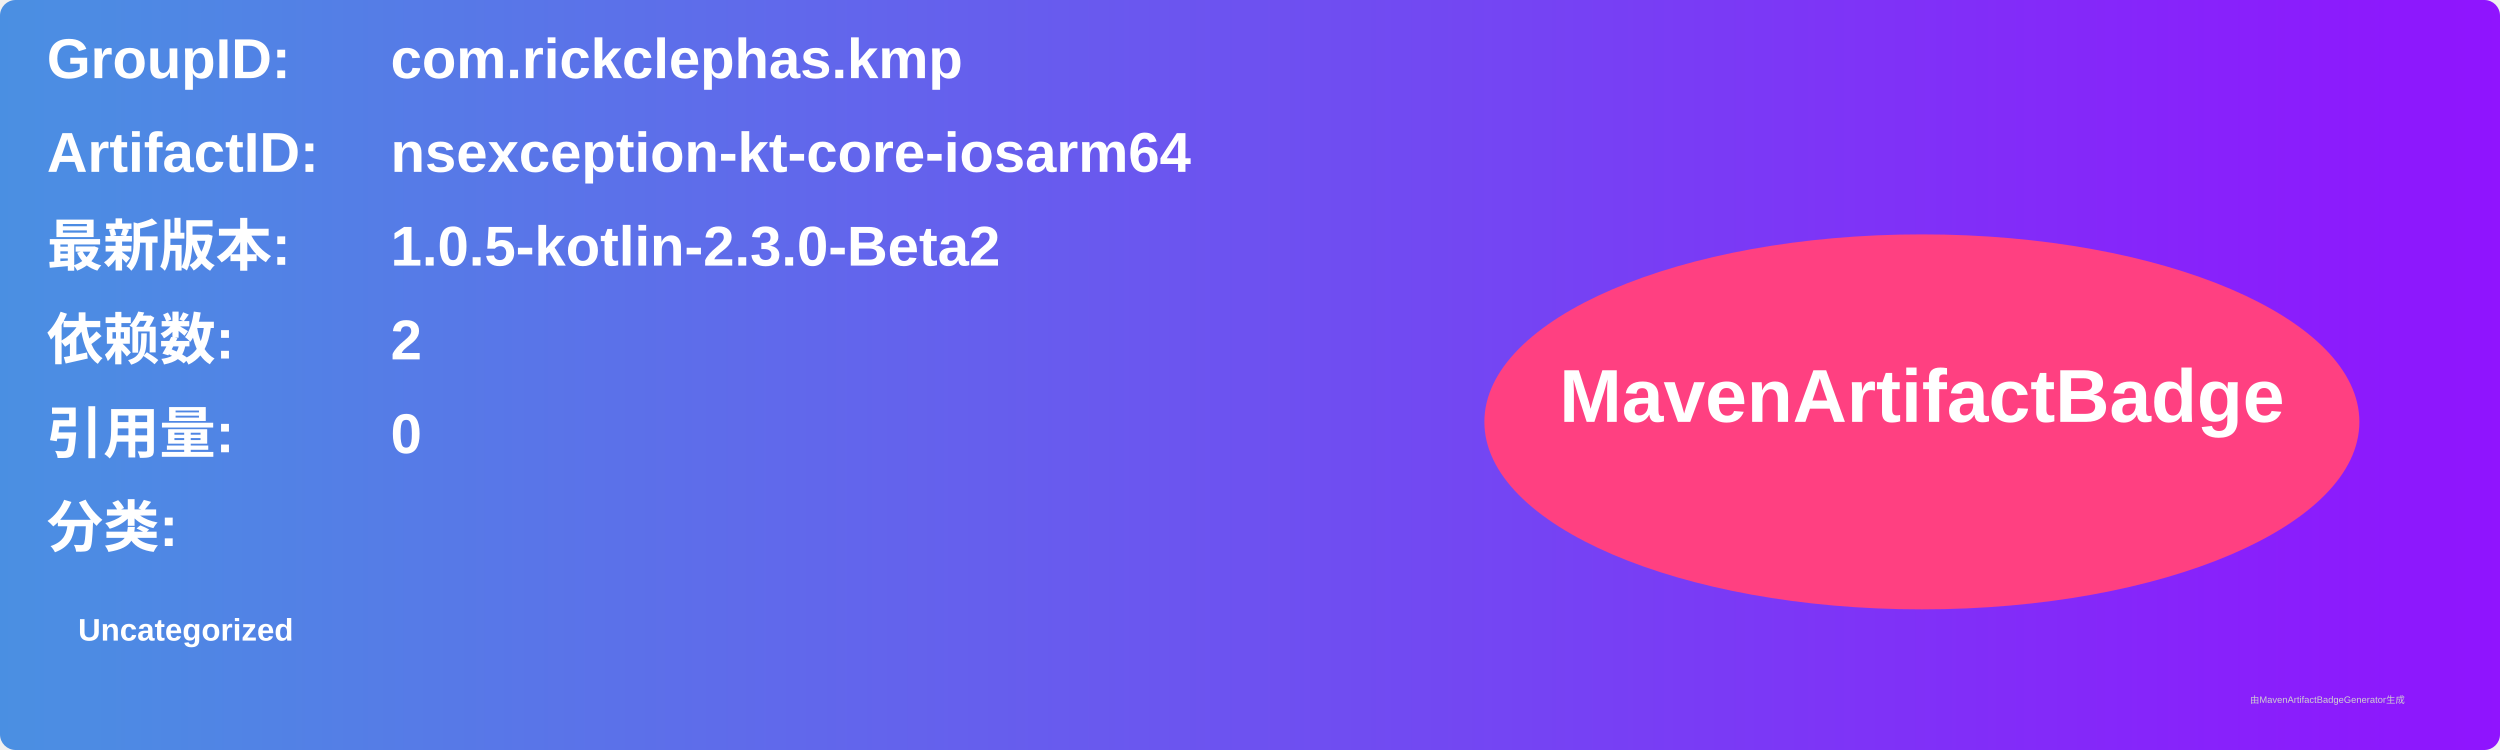
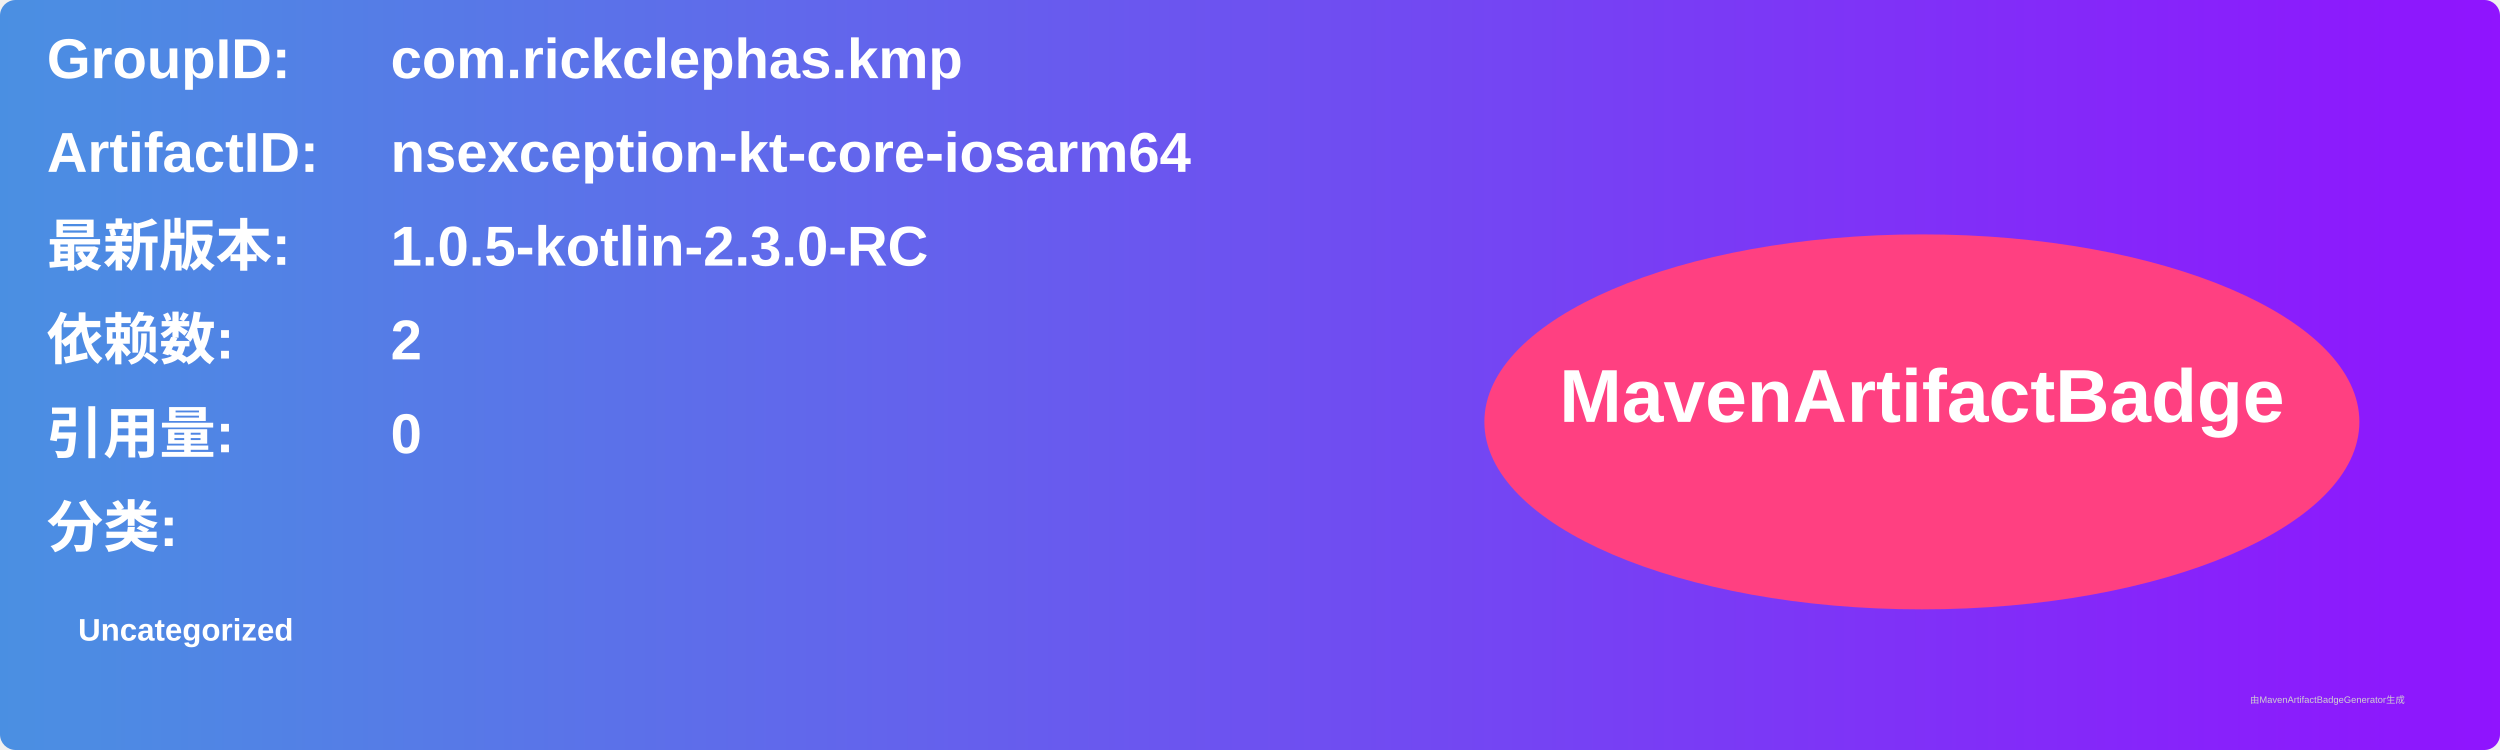
<svg xmlns="http://www.w3.org/2000/svg" width="800" height="240" viewBox="0 0 800 240">
  <linearGradient id="grad" x1="0%" y1="0%" x2="100%" y2="0%">
    <stop offset="0%" stop-color="#4a90e2" />
    <stop offset="100%" stop-color="#9013fe" />
  </linearGradient>
  <rect width="100%" height="100%" rx="5" ry="5" fill="url(#grad)" />
  <g transform="translate(15, 15)">
    <text x="0" y="10" font-family="Arial" font-size="18" fill="white" font-weight="bold" width="260">GroupID:</text>
    <text x="110" y="10" font-family="Arial" font-size="18" fill="white" font-weight="bold" width="460">com.rickclephas.kmp</text>
    <text x="0" y="40" font-family="Arial" font-size="18" fill="white" font-weight="bold" width="260">ArtifactID:</text>
    <text x="110" y="40" font-family="Arial" font-size="18" fill="white" font-weight="bold" width="460">nsexception-kt-core-iosarm64</text>
    <text x="0" y="70" font-family="Arial" font-size="18" fill="white" font-weight="bold">最新版本:</text>
    <text x="110" y="70" font-family="Arial" font-size="18" fill="white" font-weight="bold">
-       <tspan font-weight="bold">1.0.5-kotlin-2.3.0-Beta2</tspan>
+       <tspan font-weight="bold">1.0.5-kotlin-2.3.0-RC</tspan>
    </text>
    <text x="0" y="100" font-family="Arial" font-size="18" fill="white" font-weight="bold">依赖数: </text>
    <text x="110" y="100" font-family="Arial" font-size="18" fill="white">
      <tspan font-weight="bold">2</tspan>
    </text>
    <text x="0" y="130" font-family="Arial" font-size="18" fill="white" font-weight="bold">引用量: </text>
    <text x="110" y="130" font-family="Arial" font-size="18" fill="white">
      <tspan font-weight="bold">0</tspan>
    </text>
    <text x="0" y="160" font-family="Arial" font-size="18" fill="white" font-weight="bold">分类:</text>
    <text x="10" y="190" font-family="Arial" font-size="10" fill="white">
      <tspan font-weight="bold">Uncategorized</tspan>
    </text>
    <ellipse cx="600" cy="120" rx="140" ry="60" fill="#ff4081" />
    <text x="600" y="120" text-anchor="middle" font-family="Arial" font-size="24" fill="white" font-weight="bold">MavenArtifactBadge</text>
  </g>
  <text x="720" y="225" font-family="Arial" font-size="3" fill="#d0d0d0">由MavenArtifactBadgeGenerator生成</text>
</svg>
